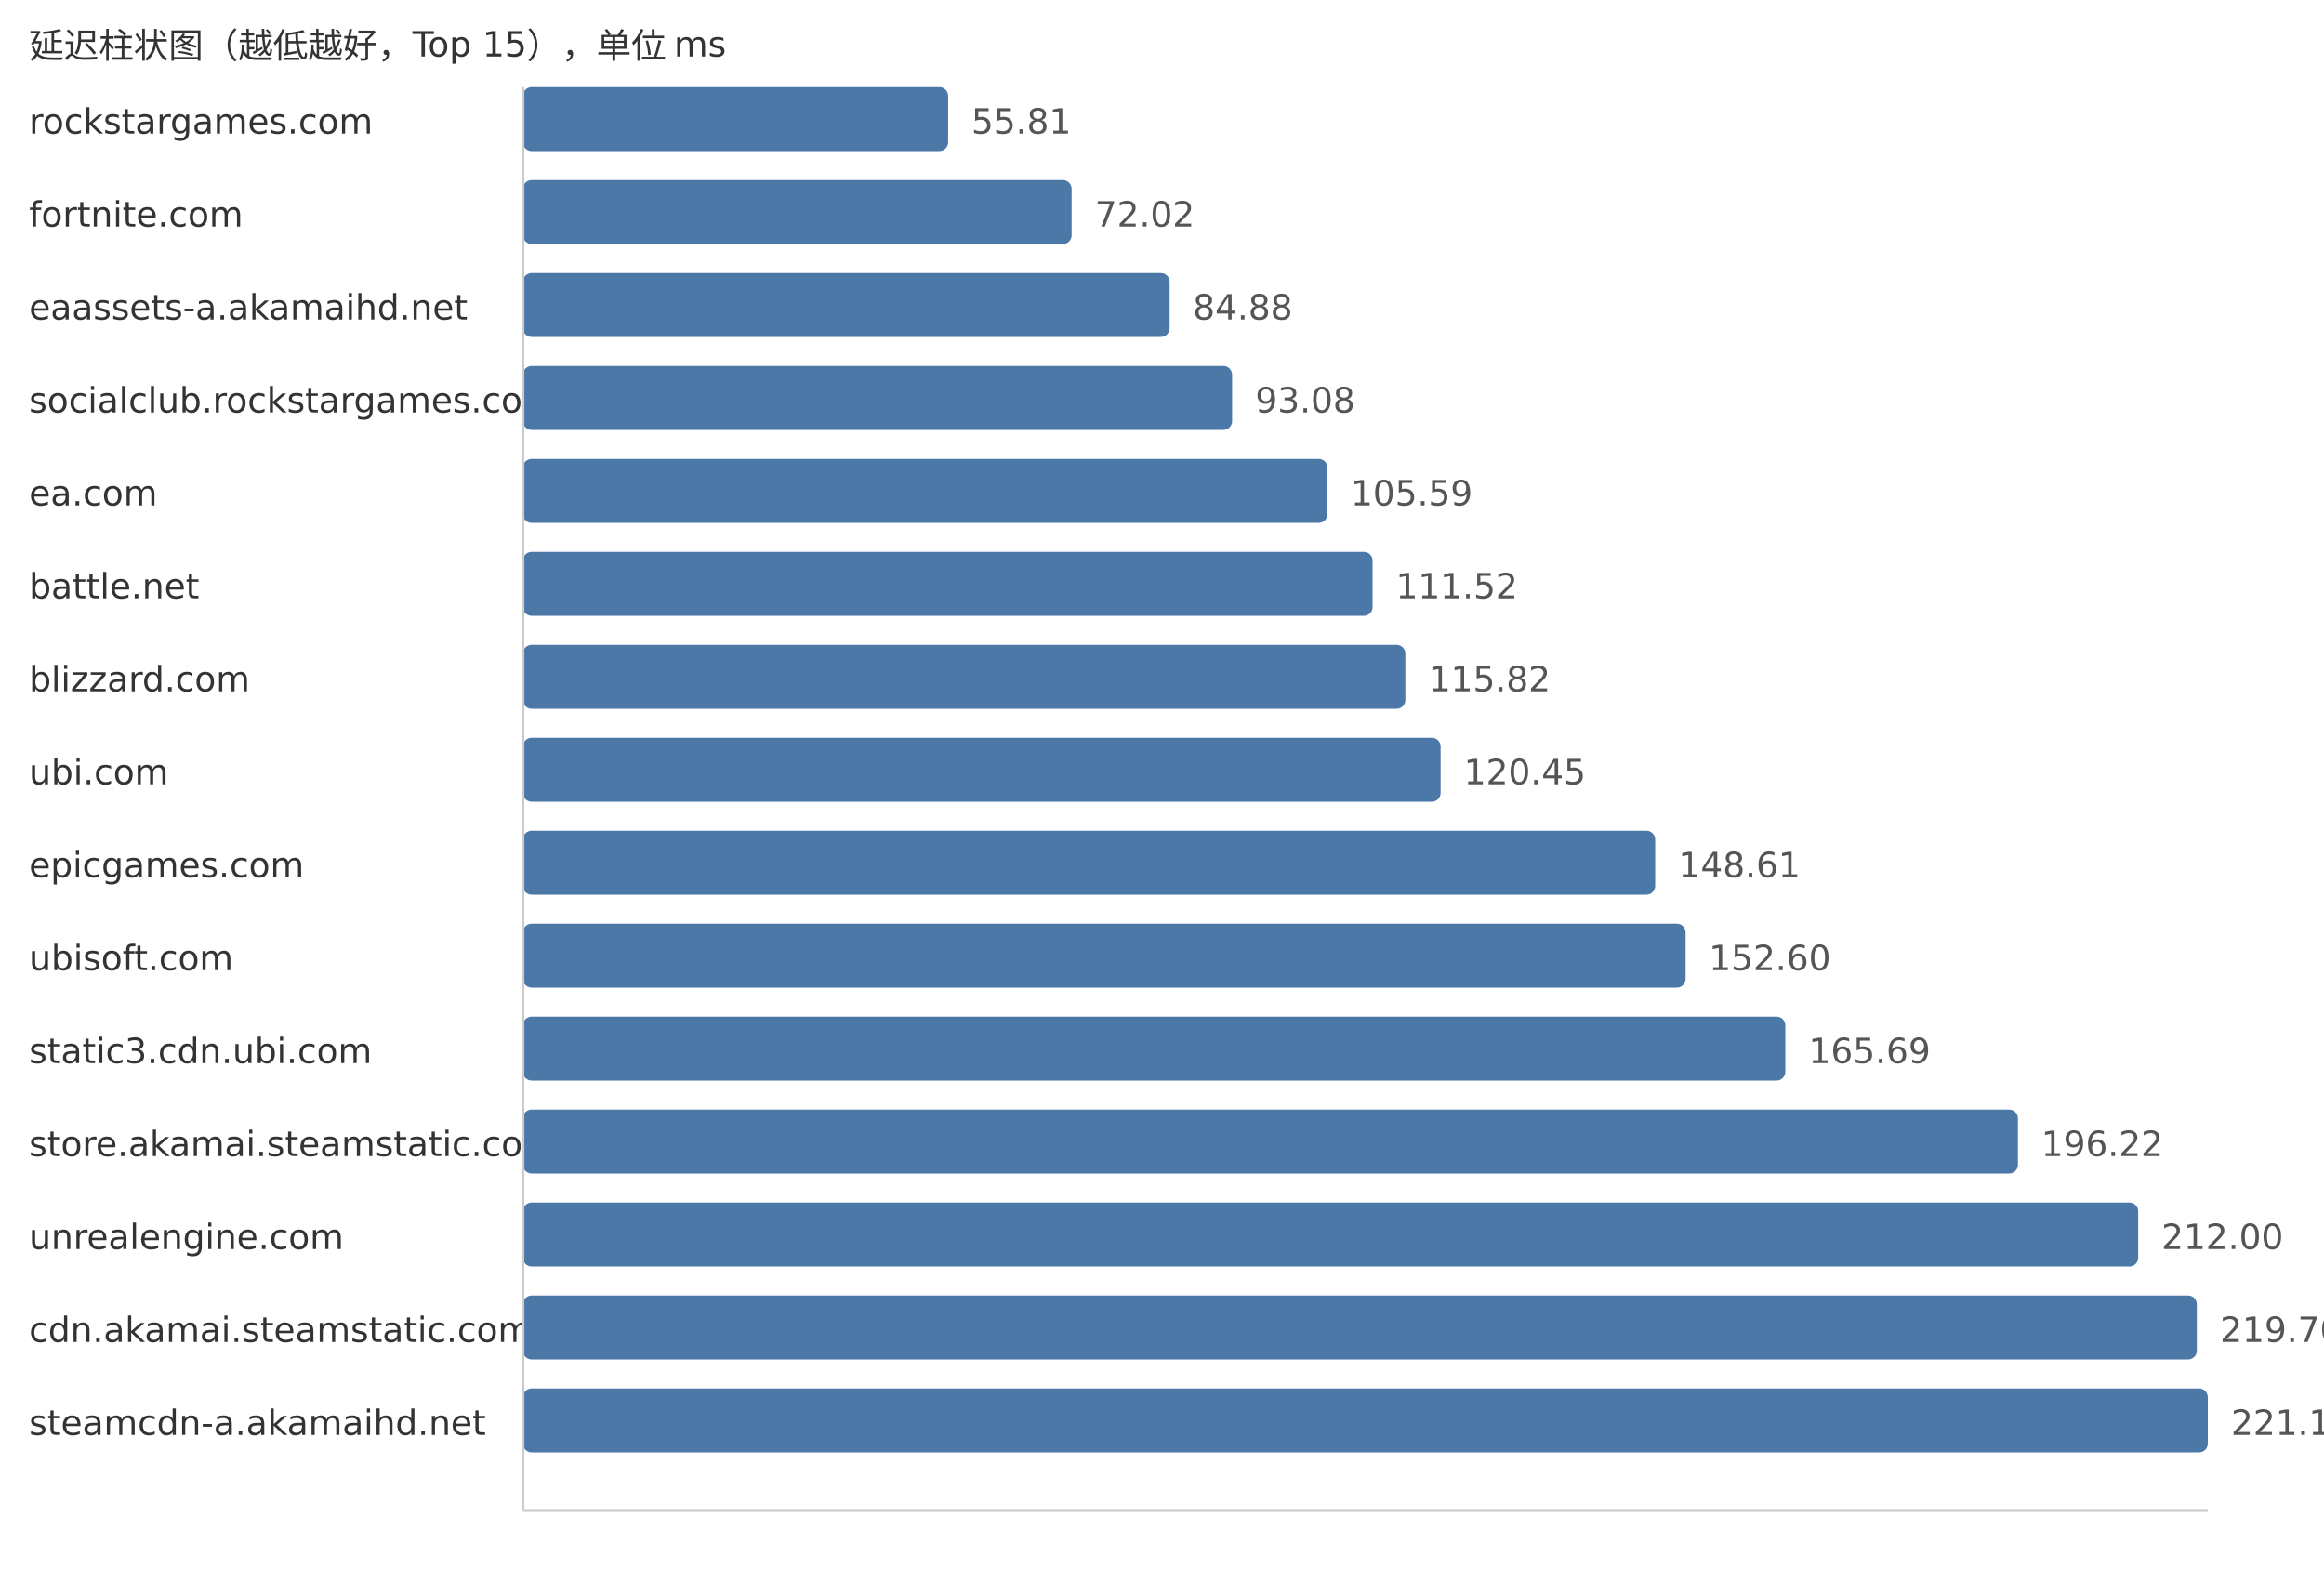
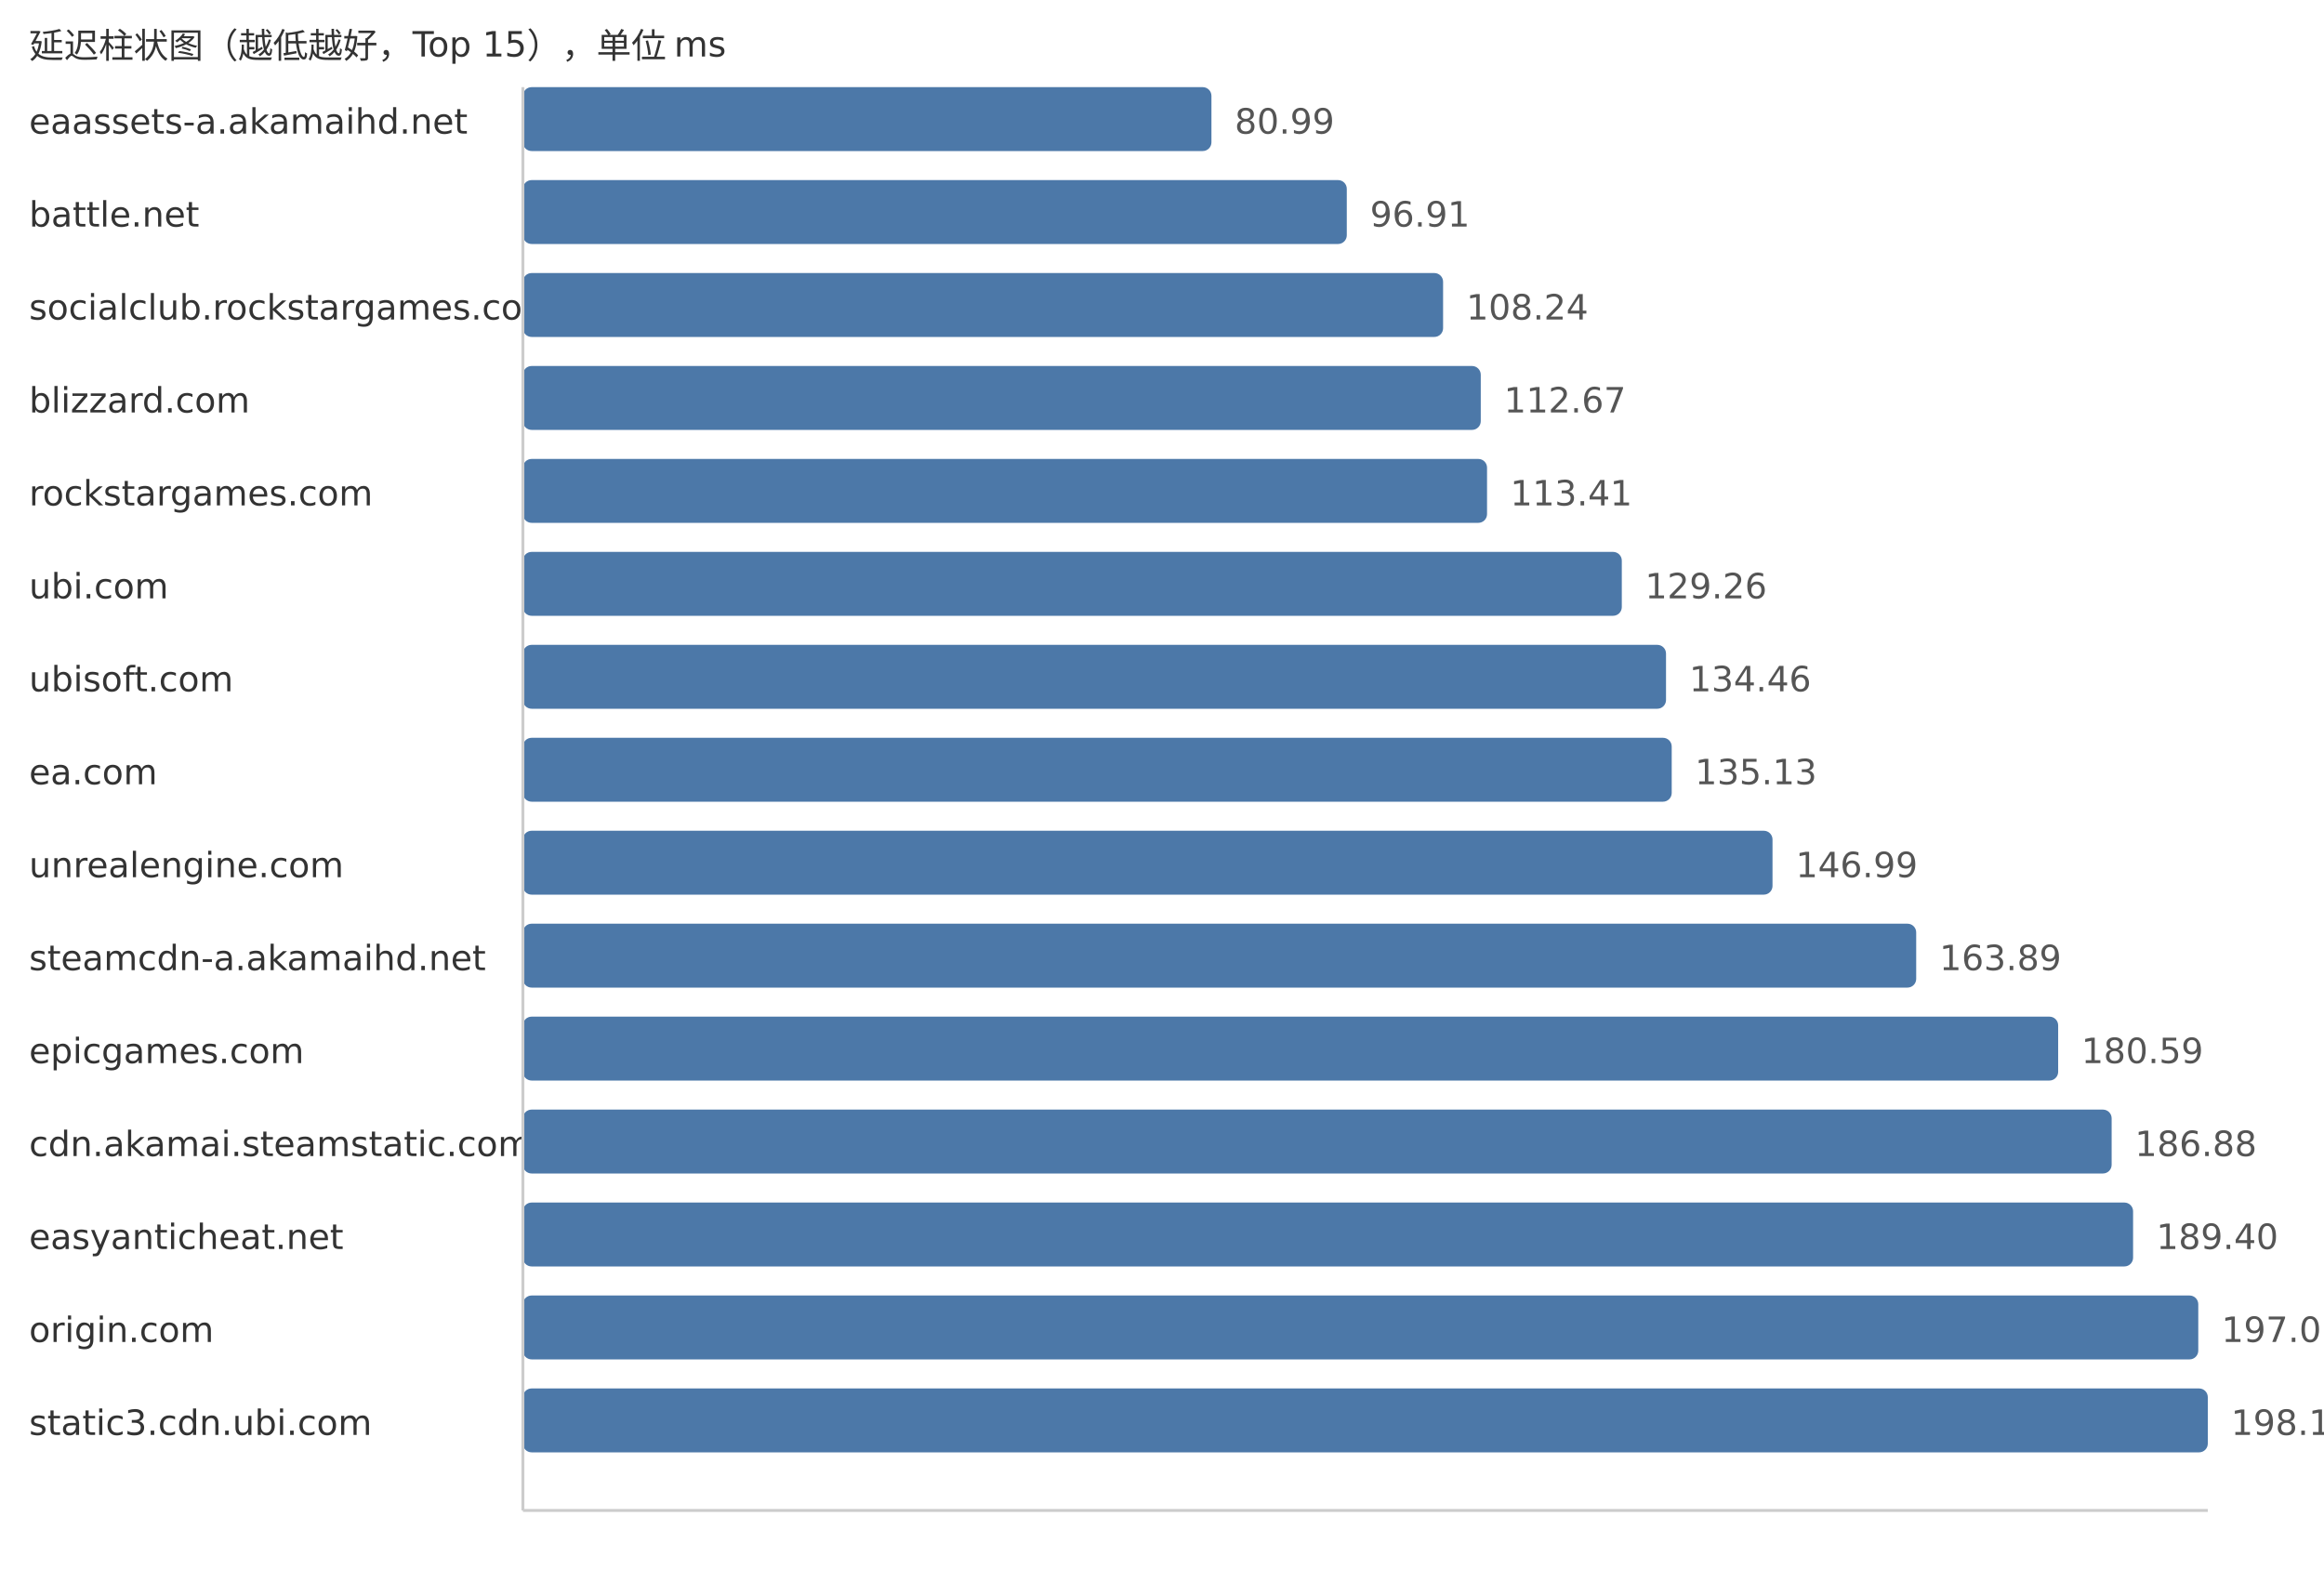
<svg xmlns="http://www.w3.org/2000/svg" width="800" height="540">
  <style> .label{font-family:DejaVu Sans,Verdana,Geneva,sans-serif;font-size:12px;fill:#333} .value{font-family:DejaVu Sans,Verdana,Geneva,sans-serif;font-size:12px;fill:#555} </style>
  <text x="10" y="20" class="label">延迟柱状图（越低越好，Top 15），单位 ms</text>
-   <text x="10" y="46" class="label">rockstargames.com</text>
-   <rect x="180" y="30" width="146.38" height="22" fill="#4c78a8" rx="3" />
-   <text x="334.38" y="46" class="value">55.81</text>
-   <text x="10" y="78" class="label">fortnite.com</text>
-   <rect x="180" y="62" width="188.89" height="22" fill="#4c78a8" rx="3" />
-   <text x="376.89" y="78" class="value">72.02</text>
-   <text x="10" y="110" class="label">eaassets-a.akamaihd.net</text>
-   <rect x="180" y="94" width="222.62" height="22" fill="#4c78a8" rx="3" />
-   <text x="410.62" y="110" class="value">84.88</text>
-   <text x="10" y="142" class="label">socialclub.rockstargames.com</text>
-   <rect x="180" y="126" width="244.13" height="22" fill="#4c78a8" rx="3" />
-   <text x="432.13" y="142" class="value">93.08</text>
-   <text x="10" y="174" class="label">ea.com</text>
-   <rect x="180" y="158" width="276.94" height="22" fill="#4c78a8" rx="3" />
-   <text x="464.94" y="174" class="value">105.59</text>
-   <text x="10" y="206" class="label">battle.net</text>
-   <rect x="180" y="190" width="292.49" height="22" fill="#4c78a8" rx="3" />
-   <text x="480.49" y="206" class="value">111.52</text>
-   <text x="10" y="238" class="label">blizzard.com</text>
-   <rect x="180" y="222" width="303.77" height="22" fill="#4c78a8" rx="3" />
-   <text x="491.77" y="238" class="value">115.82</text>
-   <text x="10" y="270" class="label">ubi.com</text>
-   <rect x="180" y="254" width="315.91" height="22" fill="#4c78a8" rx="3" />
-   <text x="503.91" y="270" class="value">120.45</text>
-   <text x="10" y="302" class="label">epicgames.com</text>
-   <rect x="180" y="286" width="389.77" height="22" fill="#4c78a8" rx="3" />
-   <text x="577.77" y="302" class="value">148.61</text>
-   <text x="10" y="334" class="label">ubisoft.com</text>
-   <rect x="180" y="318" width="400.24" height="22" fill="#4c78a8" rx="3" />
-   <text x="588.24" y="334" class="value">152.60</text>
-   <text x="10" y="366" class="label">static3.cdn.ubi.com</text>
-   <rect x="180" y="350" width="434.57" height="22" fill="#4c78a8" rx="3" />
-   <text x="622.57" y="366" class="value">165.69</text>
-   <text x="10" y="398" class="label">store.akamai.steamstatic.com</text>
-   <rect x="180" y="382" width="514.64" height="22" fill="#4c78a8" rx="3" />
-   <text x="702.64" y="398" class="value">196.22</text>
-   <text x="10" y="430" class="label">unrealengine.com</text>
-   <rect x="180" y="414" width="556.03" height="22" fill="#4c78a8" rx="3" />
-   <text x="744.03" y="430" class="value">212.00</text>
-   <text x="10" y="462" class="label">cdn.akamai.steamstatic.com</text>
-   <rect x="180" y="446" width="576.22" height="22" fill="#4c78a8" rx="3" />
-   <text x="764.22" y="462" class="value">219.70</text>
-   <text x="10" y="494" class="label">steamcdn-a.akamaihd.net</text>
+   <text x="10" y="46" class="label">eaassets-a.akamaihd.net</text>
+   <rect x="180" y="30" width="237.02" height="22" fill="#4c78a8" rx="3" />
+   <text x="425.02" y="46" class="value">80.99</text>
+   <text x="10" y="78" class="label">battle.net</text>
+   <rect x="180" y="62" width="283.61" height="22" fill="#4c78a8" rx="3" />
+   <text x="471.61" y="78" class="value">96.91</text>
+   <text x="10" y="110" class="label">socialclub.rockstargames.com</text>
+   <rect x="180" y="94" width="316.76" height="22" fill="#4c78a8" rx="3" />
+   <text x="504.76" y="110" class="value">108.24</text>
+   <text x="10" y="142" class="label">blizzard.com</text>
+   <rect x="180" y="126" width="329.73" height="22" fill="#4c78a8" rx="3" />
+   <text x="517.73" y="142" class="value">112.67</text>
+   <text x="10" y="174" class="label">rockstargames.com</text>
+   <rect x="180" y="158" width="331.89" height="22" fill="#4c78a8" rx="3" />
+   <text x="519.89" y="174" class="value">113.41</text>
+   <text x="10" y="206" class="label">ubi.com</text>
+   <rect x="180" y="190" width="378.28" height="22" fill="#4c78a8" rx="3" />
+   <text x="566.28" y="206" class="value">129.26</text>
+   <text x="10" y="238" class="label">ubisoft.com</text>
+   <rect x="180" y="222" width="393.5" height="22" fill="#4c78a8" rx="3" />
+   <text x="581.5" y="238" class="value">134.46</text>
+   <text x="10" y="270" class="label">ea.com</text>
+   <rect x="180" y="254" width="395.46" height="22" fill="#4c78a8" rx="3" />
+   <text x="583.46" y="270" class="value">135.13</text>
+   <text x="10" y="302" class="label">unrealengine.com</text>
+   <rect x="180" y="286" width="430.16" height="22" fill="#4c78a8" rx="3" />
+   <text x="618.16" y="302" class="value">146.99</text>
+   <text x="10" y="334" class="label">steamcdn-a.akamaihd.net</text>
+   <rect x="180" y="318" width="479.62" height="22" fill="#4c78a8" rx="3" />
+   <text x="667.62" y="334" class="value">163.89</text>
+   <text x="10" y="366" class="label">epicgames.com</text>
+   <rect x="180" y="350" width="528.49" height="22" fill="#4c78a8" rx="3" />
+   <text x="716.49" y="366" class="value">180.59</text>
+   <text x="10" y="398" class="label">cdn.akamai.steamstatic.com</text>
+   <rect x="180" y="382" width="546.9" height="22" fill="#4c78a8" rx="3" />
+   <text x="734.9" y="398" class="value">186.88</text>
+   <text x="10" y="430" class="label">easyanticheat.net</text>
+   <rect x="180" y="414" width="554.28" height="22" fill="#4c78a8" rx="3" />
+   <text x="742.28" y="430" class="value">189.40</text>
+   <text x="10" y="462" class="label">origin.com</text>
+   <rect x="180" y="446" width="576.72" height="22" fill="#4c78a8" rx="3" />
+   <text x="764.72" y="462" class="value">197.07</text>
+   <text x="10" y="494" class="label">static3.cdn.ubi.com</text>
  <rect x="180" y="478" width="580.0" height="22" fill="#4c78a8" rx="3" />
-   <text x="768.0" y="494" class="value">221.14</text>
+   <text x="768.0" y="494" class="value">198.19</text>
  <line x1="180" y1="30" x2="180" y2="520" stroke="#ccc" />
  <line x1="180" y1="520" x2="760" y2="520" stroke="#ccc" />
</svg>
